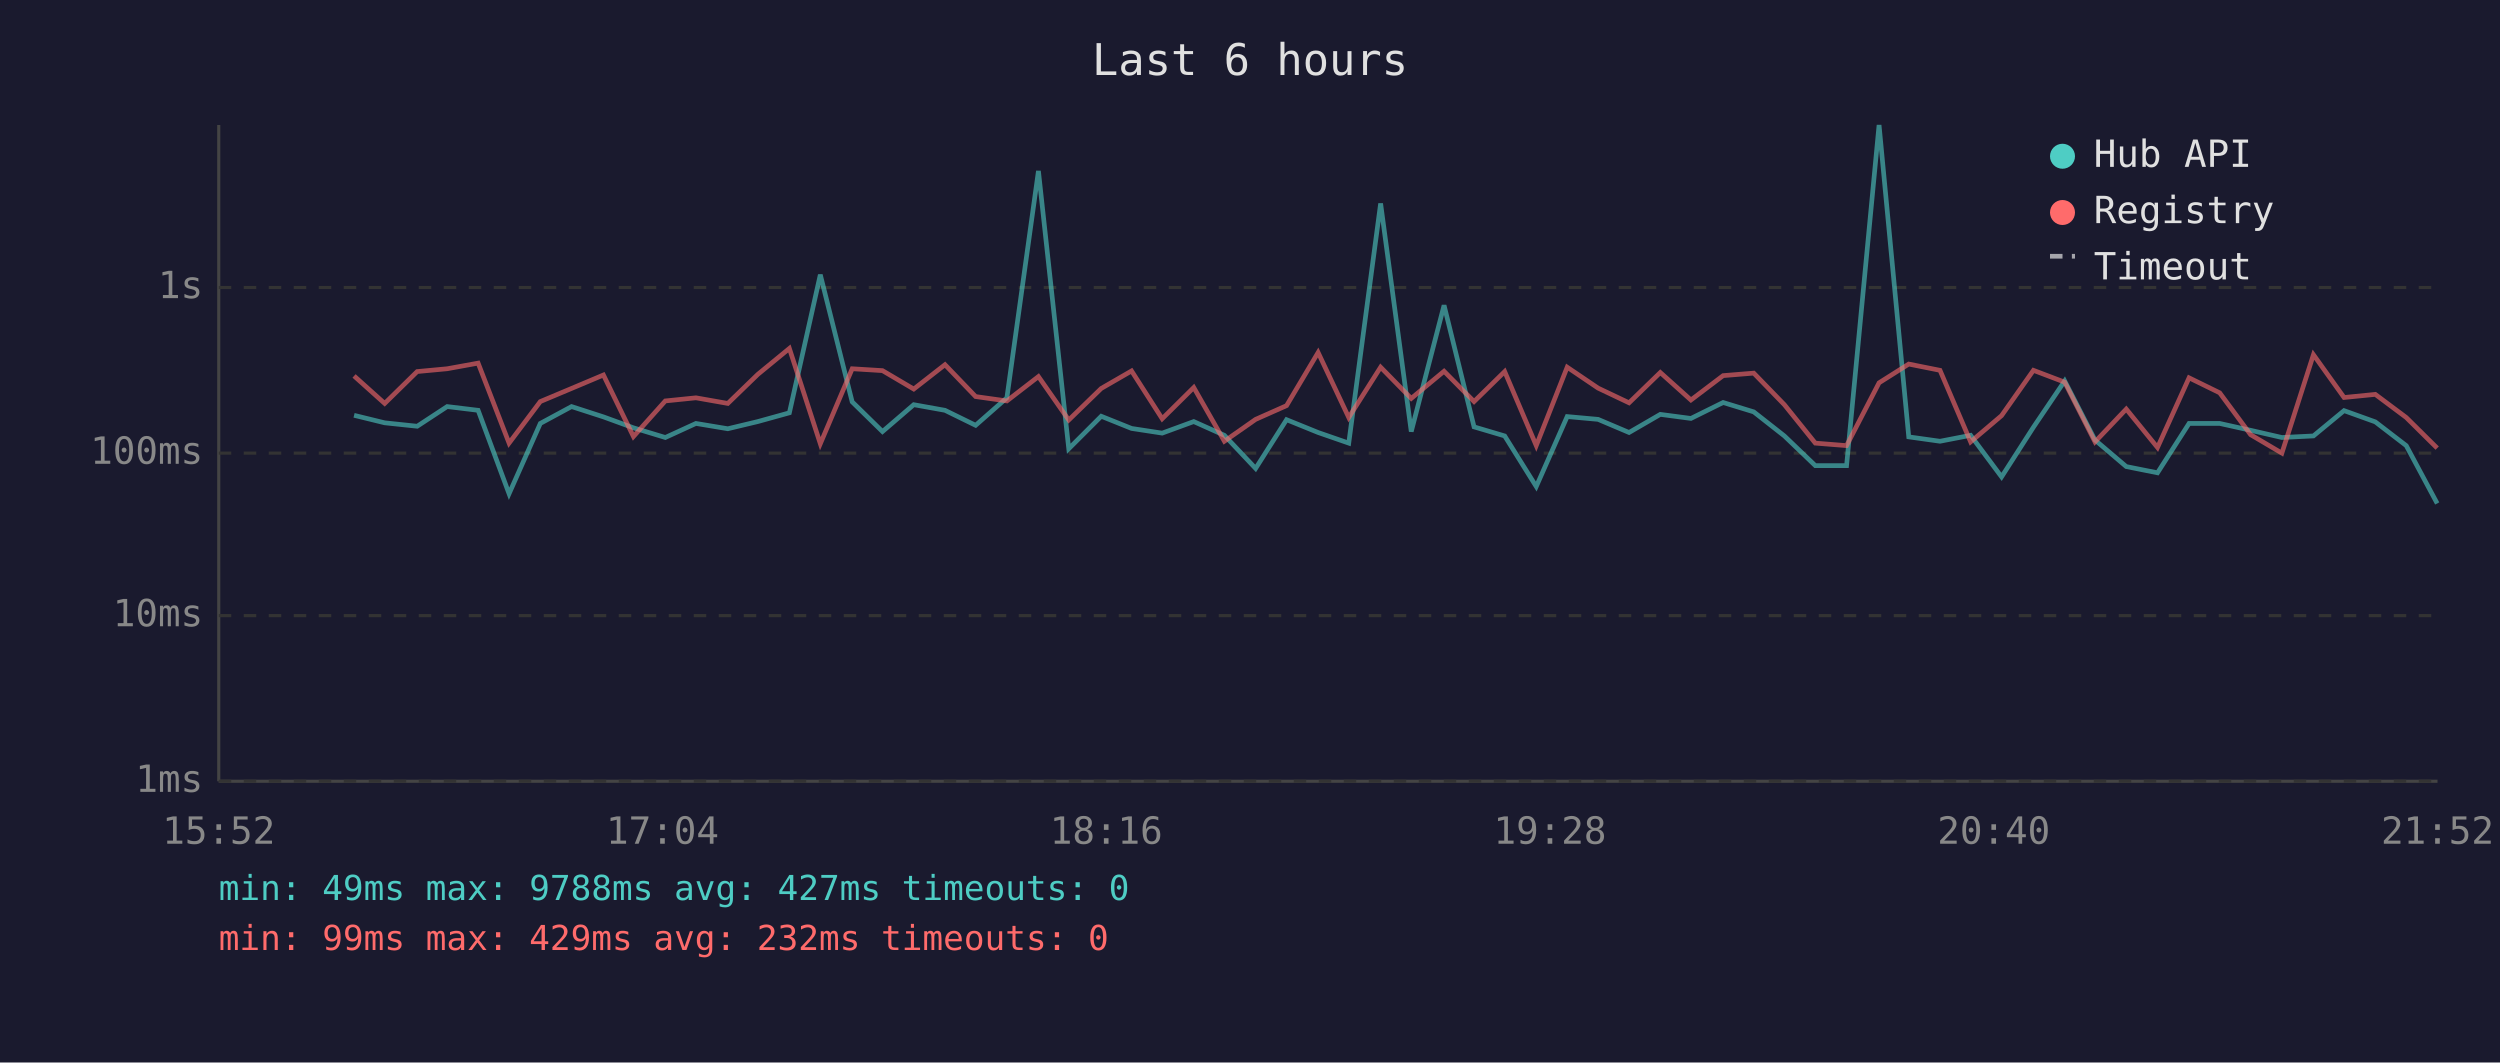
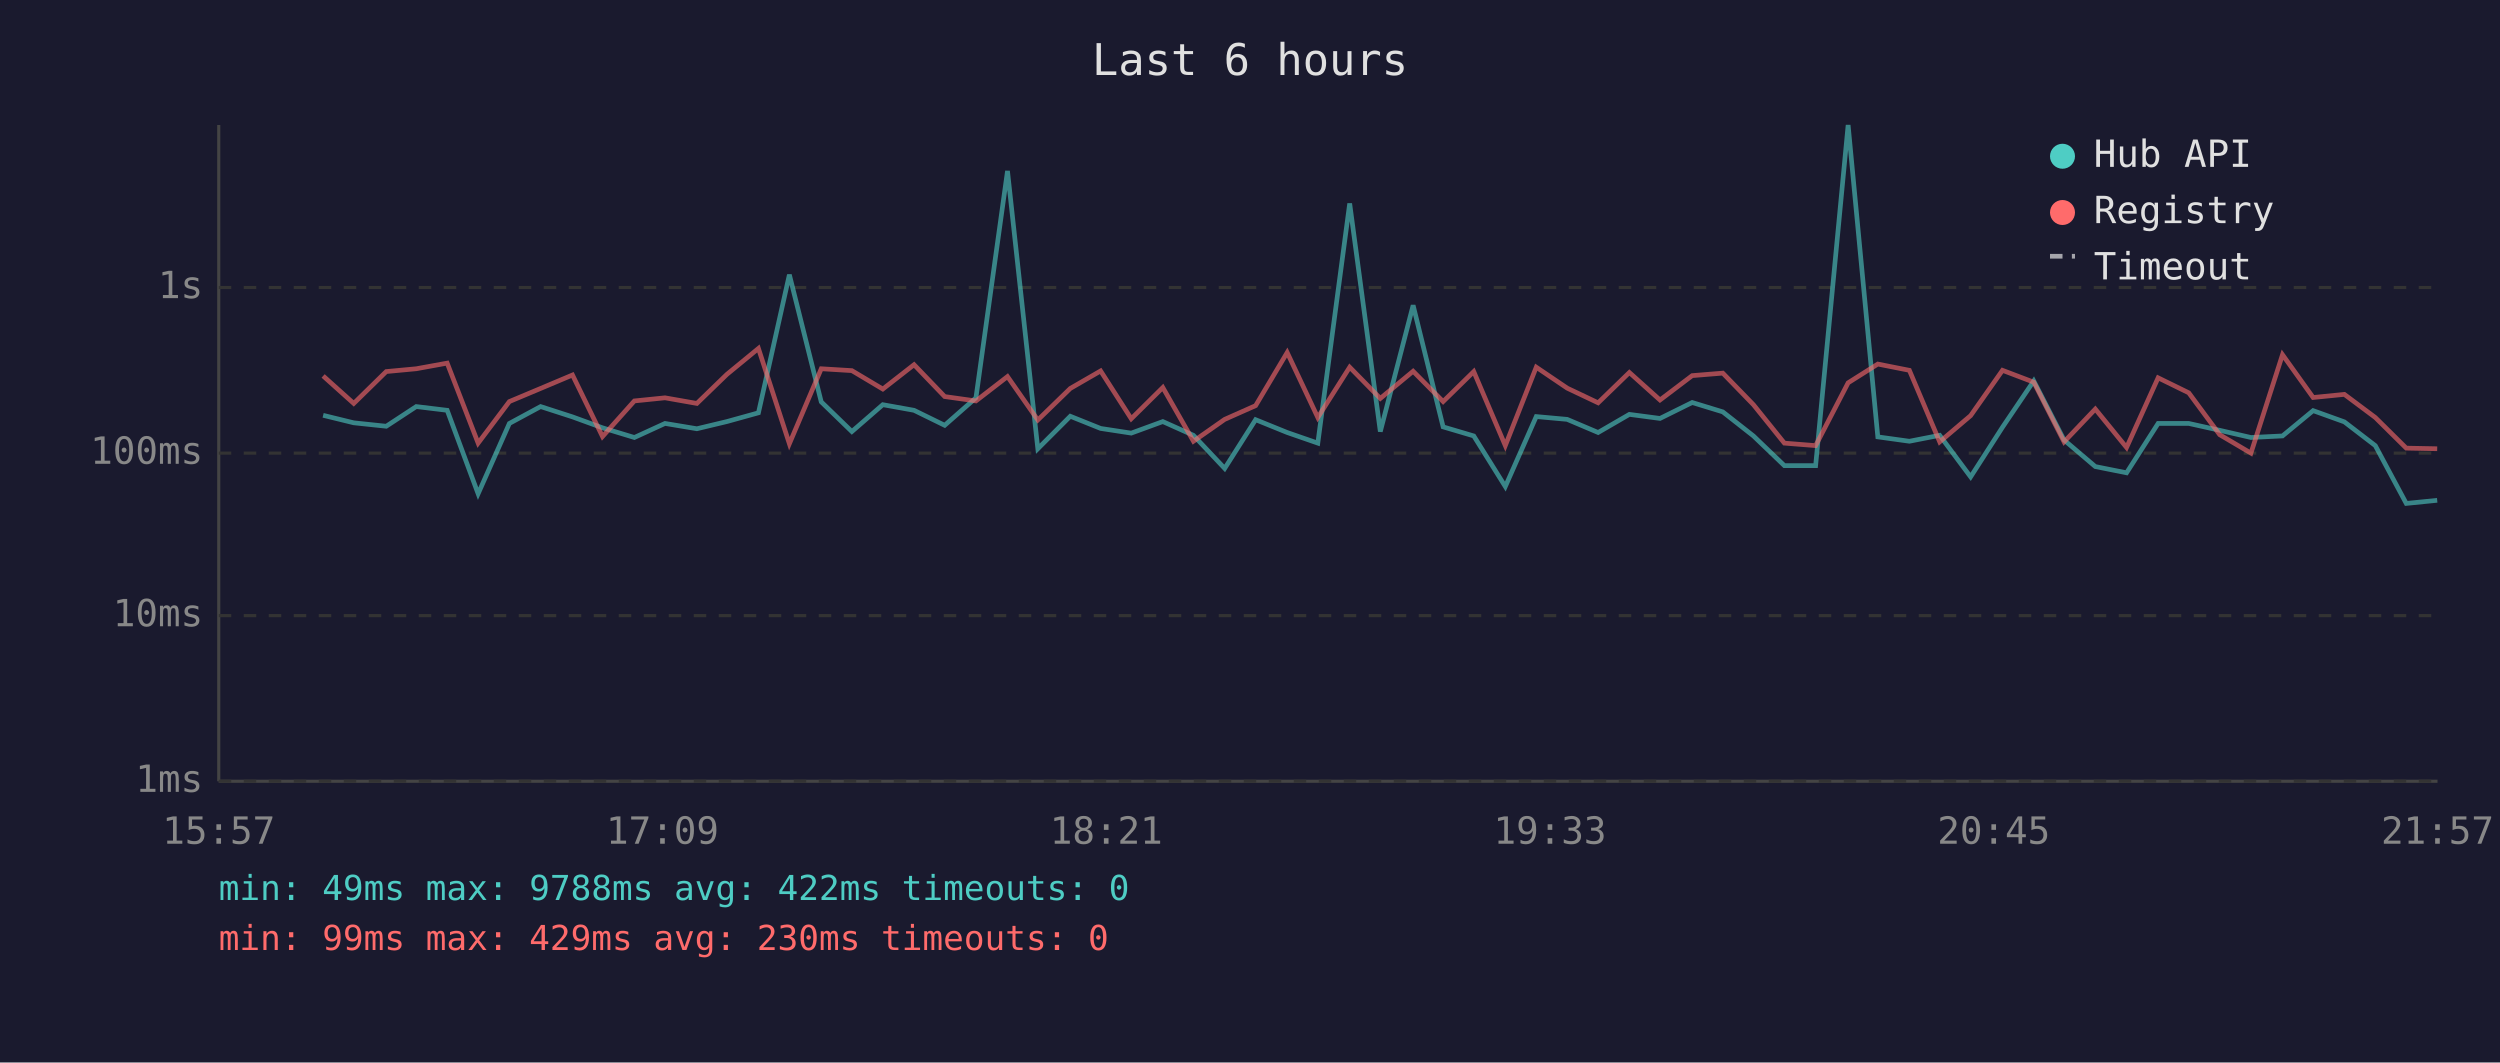
<svg xmlns="http://www.w3.org/2000/svg" viewBox="0 0 800 340" font-family="monospace" font-size="12">
  <rect width="800" height="340" fill="#1a1a2e" />
  <text x="400" y="24" fill="#e0e0e0" font-size="14" text-anchor="middle">Last 6 hours</text>
  <line x1="70" y1="40" x2="70" y2="250" stroke="#444" stroke-width="1" />
  <line x1="70" y1="250" x2="780" y2="250" stroke="#444" stroke-width="1" />
  <line x1="70" y1="250" x2="780" y2="250" stroke="#333" stroke-width="1" stroke-dasharray="4" />
  <text x="65" y="250" fill="#888" text-anchor="end" dominant-baseline="middle">1ms</text>
  <line x1="70" y1="197" x2="780" y2="197" stroke="#333" stroke-width="1" stroke-dasharray="4" />
  <text x="65" y="197" fill="#888" text-anchor="end" dominant-baseline="middle">10ms</text>
  <line x1="70" y1="145" x2="780" y2="145" stroke="#333" stroke-width="1" stroke-dasharray="4" />
  <text x="65" y="145" fill="#888" text-anchor="end" dominant-baseline="middle">100ms</text>
  <line x1="70" y1="92" x2="780" y2="92" stroke="#333" stroke-width="1" stroke-dasharray="4" />
  <text x="65" y="92" fill="#888" text-anchor="end" dominant-baseline="middle">1s</text>
-   <text x="70" y="270" fill="#888" text-anchor="middle">15:52</text>
-   <text x="212" y="270" fill="#888" text-anchor="middle">17:04</text>
-   <text x="354" y="270" fill="#888" text-anchor="middle">18:16</text>
-   <text x="496" y="270" fill="#888" text-anchor="middle">19:28</text>
-   <text x="638" y="270" fill="#888" text-anchor="middle">20:40</text>
-   <text x="780" y="270" fill="#888" text-anchor="middle">21:52</text>
-   <polyline points="113.3,132.9 123.1,135.3 133.5,136.4 143.1,130.1 153.0,131.3 162.9,158.0 172.9,135.5 182.9,130.1 193.1,133.4 202.7,136.9 212.9,140.0 222.7,135.5 232.9,137.2 242.5,134.9 252.6,132.1 262.5,87.9 272.7,128.6 282.4,138.1 292.4,129.5 302.4,131.3 312.2,136.1 322.2,127.3 332.3,54.7 342.0,143.6 352.4,133.2 362.1,137.1 371.9,138.6 382.0,134.9 391.8,139.3 401.8,149.9 411.7,134.3 421.8,138.4 431.6,141.8 441.8,65.1 451.6,138.1 462.1,97.7 471.7,136.6 481.5,139.5 491.6,155.7 501.5,133.3 511.4,134.2 521.3,138.4 531.3,132.6 541.1,133.9 551.4,128.8 561.2,131.8 571.0,139.5 580.9,149.0 590.9,149.0 601.3,40.0 610.8,139.8 620.8,141.2 630.6,139.3 640.5,152.6 650.7,136.7 660.7,121.9 670.4,140.8 680.4,149.3 690.4,151.3 700.5,135.5 710.3,135.5 720.2,137.7 730.2,140.0 740.3,139.5 750.1,131.4 760.1,135.0 770.0,142.6 779.9,161.1" fill="none" stroke="#4ecdc4" stroke-width="1.5" opacity="0.6" />
-   <polyline points="113.3,120.3 123.1,129.1 133.5,118.9 143.1,118.0 153.0,116.2 162.9,141.8 172.9,128.5 182.9,124.3 193.1,120.0 202.7,139.7 212.9,128.3 222.7,127.3 232.9,129.1 242.5,119.8 252.6,111.5 262.5,142.0 272.7,118.0 282.4,118.6 292.4,124.5 302.4,116.7 312.2,126.9 322.2,128.3 332.3,120.5 342.0,134.4 352.4,124.3 362.1,118.7 371.9,134.0 382.0,124.0 391.8,141.2 401.8,134.2 411.7,129.8 421.8,112.8 431.6,133.6 441.8,117.5 451.6,127.5 462.1,118.8 471.7,128.5 481.5,118.9 491.6,142.6 501.5,117.5 511.4,124.2 521.3,128.9 531.3,119.2 541.1,128.0 551.4,120.2 561.2,119.4 571.0,129.5 580.9,141.8 590.9,142.6 601.3,122.5 610.8,116.5 620.8,118.5 630.6,141.4 640.5,133.0 650.7,118.5 660.7,122.3 670.4,141.4 680.4,130.9 690.4,143.2 700.5,120.9 710.3,125.7 720.2,139.1 730.2,145.0 740.3,113.5 750.1,127.2 760.1,126.2 770.0,133.6 779.9,143.4" fill="none" stroke="#ff6b6b" stroke-width="1.5" opacity="0.6" />
+   <text x="70" y="270" fill="#888" text-anchor="middle">15:57</text>
+   <text x="212" y="270" fill="#888" text-anchor="middle">17:09</text>
+   <text x="354" y="270" fill="#888" text-anchor="middle">18:21</text>
+   <text x="496" y="270" fill="#888" text-anchor="middle">19:33</text>
+   <text x="638" y="270" fill="#888" text-anchor="middle">20:45</text>
+   <text x="780" y="270" fill="#888" text-anchor="middle">21:57</text>
+   <polyline points="103.4,132.9 113.2,135.3 123.6,136.4 133.2,130.1 143.1,131.3 153.0,158.0 163.0,135.5 173.0,130.1 183.2,133.4 192.8,136.9 203.0,140.0 212.8,135.5 223.0,137.2 232.6,134.9 242.7,132.1 252.6,87.9 262.8,128.6 272.6,138.1 282.5,129.5 292.5,131.3 302.3,136.1 312.3,127.3 322.4,54.7 332.1,143.6 342.5,133.2 352.2,137.1 362.0,138.6 372.1,134.9 381.9,139.3 391.9,149.9 401.8,134.3 411.9,138.4 421.7,141.8 431.9,65.1 441.7,138.1 452.2,97.7 461.8,136.6 471.6,139.5 481.7,155.7 491.6,133.3 501.5,134.2 511.4,138.4 521.4,132.6 531.2,133.9 541.5,128.8 551.3,131.8 561.1,139.5 571.0,149.0 581.0,149.0 591.4,40.0 600.9,139.8 611.0,141.2 620.7,139.3 630.6,152.6 640.8,136.7 650.8,121.9 660.5,140.8 670.5,149.3 680.5,151.3 690.6,135.5 700.4,135.5 710.3,137.7 720.3,140.0 730.4,139.5 740.2,131.4 750.2,135.0 760.1,142.6 770.0,161.1 779.9,160.1" fill="none" stroke="#4ecdc4" stroke-width="1.5" opacity="0.6" />
+   <polyline points="103.4,120.3 113.2,129.1 123.6,118.9 133.2,118.0 143.1,116.2 153.0,141.8 163.0,128.5 173.0,124.3 183.2,120.0 192.8,139.7 203.0,128.3 212.8,127.3 223.0,129.1 232.6,119.8 242.7,111.5 252.6,142.0 262.8,118.0 272.6,118.6 282.5,124.5 292.5,116.7 302.3,126.9 312.3,128.3 322.4,120.5 332.1,134.4 342.5,124.3 352.2,118.7 362.0,134.0 372.1,124.0 381.9,141.2 391.9,134.2 401.8,129.8 411.9,112.8 421.7,133.6 431.9,117.5 441.7,127.5 452.2,118.8 461.8,128.5 471.6,118.9 481.7,142.6 491.6,117.5 501.5,124.2 511.4,128.9 521.4,119.2 531.2,128.0 541.5,120.2 551.3,119.4 561.1,129.5 571.0,141.8 581.0,142.6 591.4,122.5 600.9,116.5 611.0,118.5 620.7,141.4 630.6,133.0 640.8,118.5 650.8,122.3 660.5,141.4 670.5,130.9 680.5,143.2 690.6,120.9 700.4,125.7 710.3,139.1 720.3,145.0 730.4,113.5 740.2,127.2 750.2,126.2 760.1,133.6 770.0,143.4 779.9,143.6" fill="none" stroke="#ff6b6b" stroke-width="1.5" opacity="0.6" />
  <circle cx="660" cy="50" r="4" fill="#4ecdc4" />
  <text x="670" y="50" fill="#e0e0e0" dominant-baseline="middle">Hub API</text>
  <circle cx="660" cy="68" r="4" fill="#ff6b6b" />
  <text x="670" y="68" fill="#e0e0e0" dominant-baseline="middle">Registry</text>
  <line x1="656" y1="82" x2="664" y2="82" stroke="#e0e0e0" stroke-width="1.5" stroke-dasharray="4,3" opacity="0.7" />
  <text x="670" y="86" fill="#e0e0e0" dominant-baseline="middle">Timeout</text>
-   <text x="70" y="288" fill="#4ecdc4" font-size="11">min: 49ms  max: 9788ms  avg: 427ms  timeouts: 0</text>
-   <text x="70" y="304" fill="#ff6b6b" font-size="11">min: 99ms  max: 429ms  avg: 232ms  timeouts: 0</text>
+   <text x="70" y="288" fill="#4ecdc4" font-size="11">min: 49ms  max: 9788ms  avg: 422ms  timeouts: 0</text>
+   <text x="70" y="304" fill="#ff6b6b" font-size="11">min: 99ms  max: 429ms  avg: 230ms  timeouts: 0</text>
</svg>
